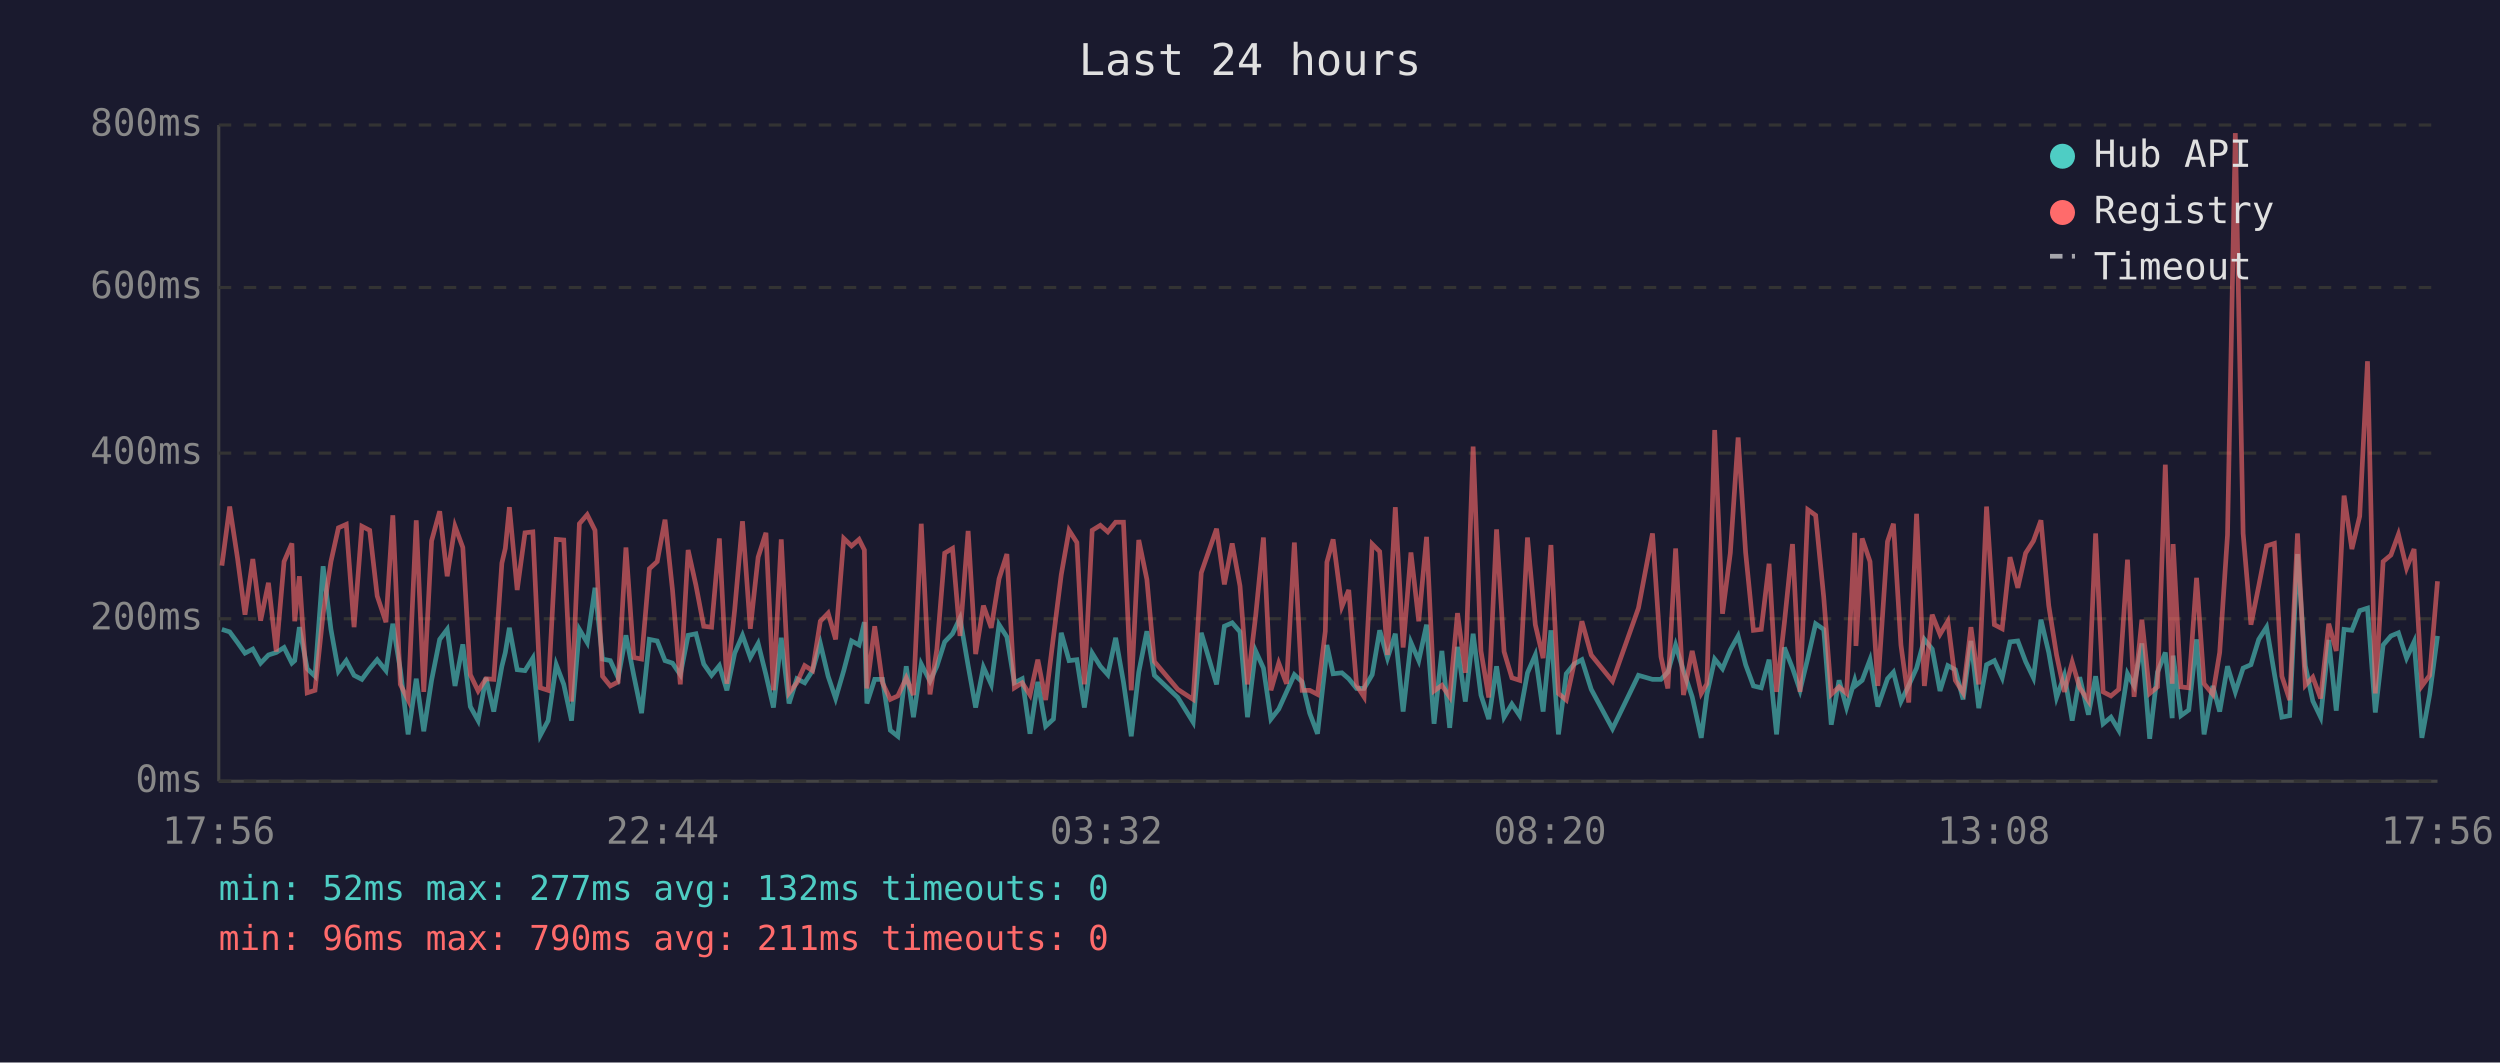
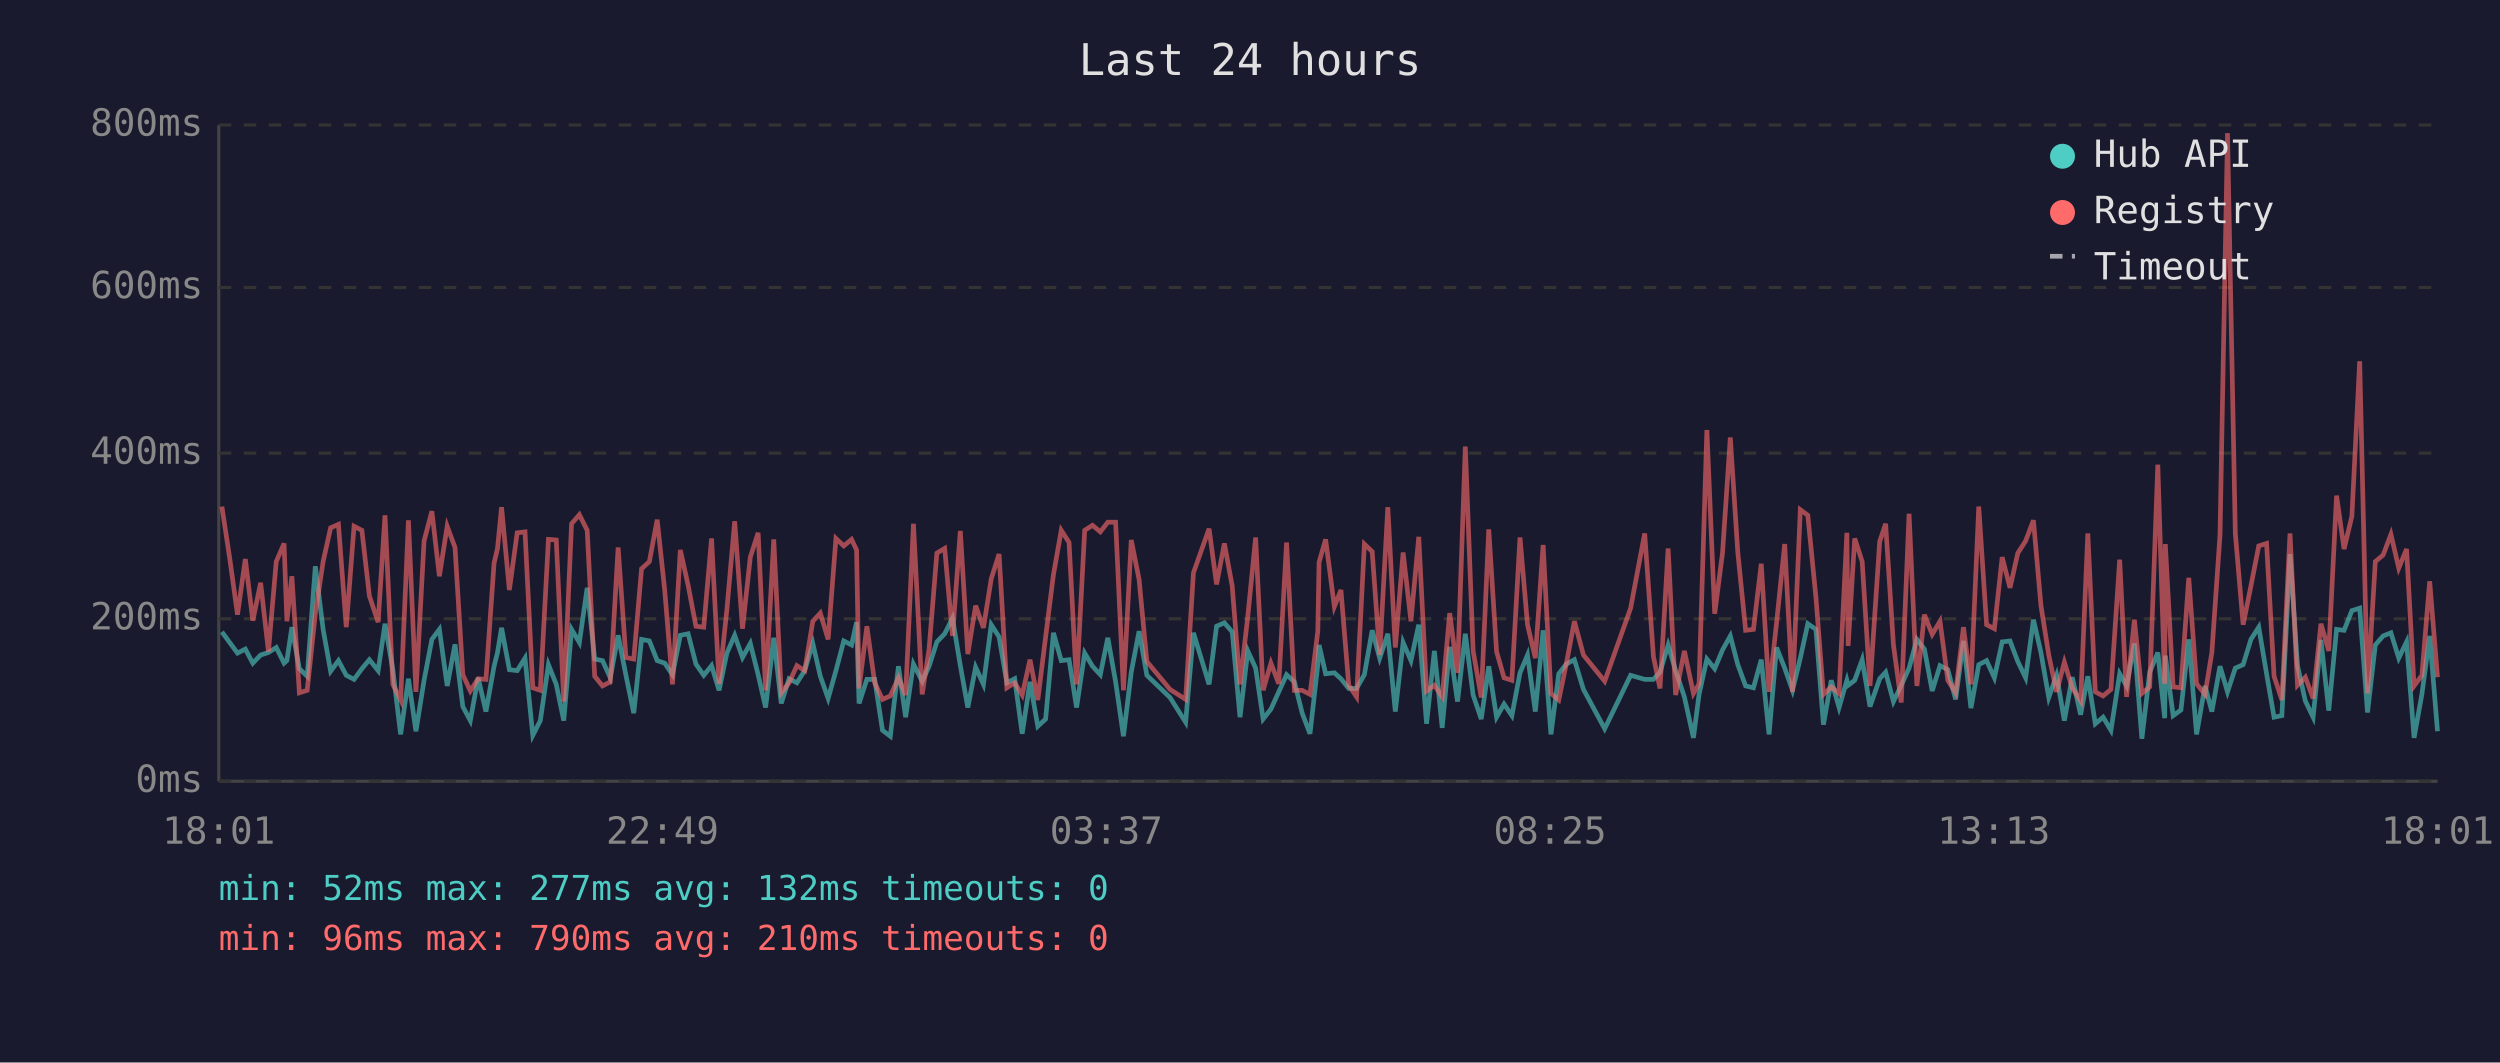
<svg xmlns="http://www.w3.org/2000/svg" viewBox="0 0 800 340" font-family="monospace" font-size="12">
  <rect width="800" height="340" fill="#1a1a2e" />
  <text x="400" y="24" fill="#e0e0e0" font-size="14" text-anchor="middle">Last 24 hours</text>
  <line x1="70" y1="40" x2="70" y2="250" stroke="#444" stroke-width="1" />
  <line x1="70" y1="250" x2="780" y2="250" stroke="#444" stroke-width="1" />
  <line x1="70" y1="250" x2="780" y2="250" stroke="#333" stroke-width="1" stroke-dasharray="4" />
  <text x="65" y="250" fill="#888" text-anchor="end" dominant-baseline="middle">0ms</text>
  <line x1="70" y1="198" x2="780" y2="198" stroke="#333" stroke-width="1" stroke-dasharray="4" />
  <text x="65" y="198" fill="#888" text-anchor="end" dominant-baseline="middle">200ms</text>
  <line x1="70" y1="145" x2="780" y2="145" stroke="#333" stroke-width="1" stroke-dasharray="4" />
  <text x="65" y="145" fill="#888" text-anchor="end" dominant-baseline="middle">400ms</text>
  <line x1="70" y1="92" x2="780" y2="92" stroke="#333" stroke-width="1" stroke-dasharray="4" />
  <text x="65" y="92" fill="#888" text-anchor="end" dominant-baseline="middle">600ms</text>
  <line x1="70" y1="40" x2="780" y2="40" stroke="#333" stroke-width="1" stroke-dasharray="4" />
  <text x="65" y="40" fill="#888" text-anchor="end" dominant-baseline="middle">800ms</text>
-   <text x="70" y="270" fill="#888" text-anchor="middle">17:56</text>
-   <text x="212" y="270" fill="#888" text-anchor="middle">22:44</text>
-   <text x="354" y="270" fill="#888" text-anchor="middle">03:32</text>
-   <text x="496" y="270" fill="#888" text-anchor="middle">08:20</text>
-   <text x="638" y="270" fill="#888" text-anchor="middle">13:08</text>
-   <text x="780" y="270" fill="#888" text-anchor="middle">17:56</text>
-   <polyline points="71.0,201.4 73.5,202.2 76.0,205.6 78.4,209.0 80.9,207.7 83.4,212.2 85.9,209.6 88.4,208.8 90.9,207.2 93.4,212.2 94.3,211.4 95.8,200.7 98.3,214.0 100.8,216.4 103.4,181.2 105.9,201.4 108.3,214.8 110.8,211.4 113.3,216.1 115.8,217.4 118.3,214.0 120.7,211.1 123.5,214.6 125.7,199.6 128.1,214.3 130.6,235.0 133.2,217.2 135.6,234.0 138.1,217.7 140.7,204.6 143.1,201.4 145.6,219.5 148.1,206.2 150.5,226.1 153.0,230.6 155.5,216.9 158.0,227.7 160.6,213.2 161.7,208.8 163.0,200.9 165.5,214.3 168.0,214.6 170.5,210.6 172.9,235.3 175.4,230.6 178.0,212.7 180.4,219.0 182.9,230.6 185.4,201.4 187.9,205.6 190.4,188.1 192.8,210.9 195.3,211.4 197.8,216.9 200.3,203.3 202.8,216.1 205.3,228.2 207.8,204.6 210.3,205.1 212.8,211.4 215.2,212.2 217.7,215.9 220.2,203.3 222.7,202.8 225.2,212.5 227.7,216.1 230.2,213.0 232.6,220.9 235.1,209.0 237.6,203.3 240.1,210.4 242.6,205.9 245.1,215.9 247.5,226.4 250.0,204.1 252.5,225.1 255.0,217.2 257.5,218.5 260.0,214.6 262.5,205.9 265.0,216.4 267.4,223.5 270.0,214.6 272.5,205.1 274.9,206.4 276.6,199.1 277.4,225.1 279.9,217.4 282.4,217.4 284.9,233.7 287.3,235.6 290.0,213.2 292.3,229.5 294.8,212.5 297.6,218.0 299.8,213.2 302.3,205.4 304.8,202.8 307.2,197.8 309.8,213.0 312.2,226.4 314.7,213.5 317.2,219.0 319.7,199.9 322.2,203.8 324.6,218.5 327.1,217.2 329.6,234.8 332.1,218.2 334.6,232.4 337.1,230.1 339.6,202.5 342.1,211.4 344.6,211.1 347.0,226.4 349.5,209.0 352.1,213.2 354.5,215.9 357.0,204.1 359.5,218.2 362.0,235.6 364.4,215.1 367.0,202.0 369.4,216.1 376.9,223.2 381.8,231.1 384.4,202.5 389.3,219.0 391.8,200.4 394.3,199.3 396.8,202.2 399.2,229.5 401.8,208.3 404.3,213.8 406.7,230.1 409.2,226.9 411.7,221.4 414.2,215.9 416.7,218.2 419.1,228.2 421.6,234.8 424.1,212.7 424.6,206.4 426.6,215.6 429.4,215.3 431.6,217.2 434.1,220.3 436.5,220.3 439.1,215.9 441.5,201.7 444.0,210.6 446.5,202.8 449.0,227.7 451.5,205.6 454.0,211.4 456.5,199.9 458.9,231.6 461.4,208.3 463.9,232.9 466.4,207.0 468.9,224.5 471.4,202.8 473.9,222.4 476.4,230.1 478.9,213.2 481.3,229.5 483.8,225.3 486.3,229.0 488.8,215.3 491.3,209.6 493.8,227.7 496.3,201.7 498.7,235.0 501.2,215.6 503.7,212.5 506.2,211.1 509.2,220.6 516.0,233.2 524.3,216.1 528.8,217.4 531.5,217.4 533.7,215.1 536.2,206.4 538.7,214.6 541.5,223.0 544.4,236.1 546.2,222.2 548.7,210.9 551.2,214.0 553.7,208.0 556.2,203.5 558.6,212.7 561.1,219.5 563.6,220.1 566.1,211.1 568.5,235.0 571.0,207.2 573.6,213.8 576.0,220.9 578.5,210.6 581.0,199.6 583.6,201.4 586.0,231.9 588.5,217.7 590.9,226.4 593.5,217.7 593.9,219.3 595.9,217.7 598.4,211.1 600.9,226.1 604.0,217.2 605.9,215.1 608.3,224.5 610.8,219.3 613.3,213.8 615.8,204.6 618.3,207.7 620.8,221.1 623.3,213.0 625.7,214.3 628.2,223.8 630.7,205.1 633.2,226.6 635.7,212.7 638.2,211.4 640.7,216.9 643.2,205.4 645.7,205.1 648.2,211.7 650.7,216.9 653.1,198.3 655.6,208.8 658.1,223.2 660.6,216.1 663.1,230.6 665.5,216.7 668.3,228.7 670.6,216.4 673.0,231.6 675.5,229.5 678.0,233.7 680.8,215.6 682.9,219.5 685.4,205.9 687.9,236.4 690.4,215.1 692.9,208.8 695.1,229.8 695.4,209.8 697.9,229.0 700.4,227.2 702.9,204.6 705.3,235.0 708.1,219.5 710.3,227.7 712.8,213.2 715.3,221.4 717.8,213.8 720.3,212.7 722.8,204.6 725.3,200.7 727.8,215.6 730.2,229.5 732.7,229.0 735.2,177.3 737.7,213.0 740.1,224.3 742.6,229.5 745.2,204.8 747.6,227.4 750.1,201.4 752.6,201.7 755.1,195.4 757.6,194.6 760.1,228.0 762.6,206.4 765.1,203.5 767.5,202.5 770.1,210.6 772.5,205.4 775.0,236.1 777.5,222.2 780.0,203.5" fill="none" stroke="#4ecdc4" stroke-width="1.5" opacity="0.6" />
-   <polyline points="71.0,181.0 73.5,162.1 76.0,178.6 78.4,196.7 80.9,178.9 83.4,198.6 85.9,186.5 88.4,208.5 90.9,179.7 93.4,173.9 94.3,198.8 95.8,184.4 98.3,221.7 100.8,220.9 103.4,196.4 105.9,179.7 108.3,168.9 110.8,167.8 113.3,200.7 115.8,168.4 118.3,169.7 120.7,190.7 123.5,199.1 125.7,164.9 128.1,219.0 130.6,224.0 133.2,166.5 135.6,221.4 138.1,173.1 140.7,163.6 143.1,184.4 145.6,168.4 148.1,175.2 150.5,215.9 153.0,221.1 155.5,217.2 158.0,217.4 160.6,180.2 161.7,175.5 163.0,162.3 165.5,188.8 168.0,170.5 170.5,170.2 172.9,220.1 175.4,220.9 178.0,172.6 180.4,172.8 182.9,224.5 185.4,167.6 187.9,164.7 190.4,169.7 192.8,216.4 195.3,219.5 197.8,218.2 200.3,175.2 202.8,210.4 205.3,210.9 207.8,182.0 210.3,179.7 212.8,166.3 215.2,188.8 217.7,219.0 220.2,176.0 222.7,187.3 225.2,200.4 227.7,200.7 230.2,172.3 232.6,218.8 235.1,195.1 237.6,166.8 240.1,201.2 242.6,178.3 245.1,170.5 247.5,220.9 250.0,172.6 252.5,221.7 255.0,218.5 257.5,213.0 260.0,214.6 262.5,198.8 265.0,196.2 267.4,204.6 270.0,172.3 272.5,174.7 274.9,172.6 276.6,176.0 277.4,220.3 279.9,200.4 282.4,218.5 284.9,223.8 287.3,222.7 290.0,216.9 292.3,222.4 294.8,167.6 297.6,222.2 299.8,207.7 302.3,177.0 304.8,175.5 307.2,203.5 309.8,169.9 312.2,209.3 314.7,193.8 317.2,200.9 319.7,185.2 322.2,177.3 324.6,220.1 327.1,218.5 329.6,222.4 332.1,211.1 334.6,224.0 337.1,203.8 339.6,183.9 342.1,169.7 344.6,173.6 347.0,219.0 349.5,169.7 352.1,168.1 354.5,170.2 357.0,167.1 359.5,167.1 362.0,220.9 364.4,172.8 367.0,185.4 369.4,211.7 376.9,220.6 381.8,223.8 384.4,183.3 389.3,169.2 391.8,187.0 394.3,173.9 396.8,187.5 399.2,219.0 401.8,197.2 404.3,172.0 406.7,220.9 409.2,212.2 411.7,218.8 414.2,173.6 416.7,220.9 419.1,220.9 421.6,222.2 424.1,202.0 424.6,179.9 426.6,172.6 429.4,194.1 431.6,188.8 434.1,219.3 436.5,223.0 439.1,174.1 441.5,176.5 444.0,209.6 446.5,162.3 449.0,207.2 451.5,176.8 454.0,198.8 456.5,171.8 458.9,221.1 461.4,219.3 463.9,223.0 466.4,196.2 468.9,215.3 471.4,142.9 473.9,208.3 476.4,223.2 478.9,169.4 481.3,208.5 483.8,216.9 486.3,217.7 488.8,172.0 491.3,199.9 493.8,210.6 496.3,174.4 498.7,221.9 501.2,224.0 503.7,212.5 506.2,198.8 509.2,209.6 516.0,218.0 524.3,194.6 528.8,170.7 531.5,210.1 533.7,220.3 536.2,175.5 538.7,222.4 541.5,208.3 544.4,221.9 546.2,218.8 548.7,137.6 551.2,196.4 553.7,177.0 556.2,140.0 558.6,176.8 561.1,201.7 563.6,201.4 566.1,180.4 568.5,221.4 571.0,199.3 573.6,174.1 576.0,221.4 578.5,163.1 581.0,164.9 583.6,191.2 586.0,222.2 588.5,219.8 590.9,221.9 593.5,170.5 593.9,206.7 595.9,172.3 598.4,179.7 600.9,219.5 604.0,173.3 605.9,167.6 608.3,206.4 610.8,224.8 613.3,164.4 615.8,219.5 618.3,196.7 620.8,203.0 623.3,198.8 625.7,217.7 628.2,221.7 630.7,200.7 633.2,219.0 635.7,162.1 638.2,199.9 640.7,201.2 643.2,178.3 645.7,188.1 648.2,177.0 650.7,173.1 653.1,166.5 655.6,193.8 658.1,209.6 660.6,221.4 663.1,211.9 665.5,220.1 668.3,224.3 670.6,170.7 673.0,221.4 675.5,222.7 678.0,220.6 680.8,179.1 682.9,223.0 685.4,198.3 687.9,221.9 690.4,219.8 692.9,148.7 695.1,218.8 695.4,174.1 697.9,219.8 700.4,220.1 702.9,184.9 705.3,218.8 708.1,222.2 710.3,208.8 712.8,171.2 715.3,42.6 717.8,170.7 720.3,199.9 722.8,187.5 725.3,174.7 727.8,173.9 730.2,216.4 732.7,224.0 735.2,170.7 737.7,219.3 740.1,216.7 742.6,223.5 745.2,199.6 747.6,208.3 750.1,158.6 752.6,175.7 755.1,165.2 757.6,115.6 760.1,221.9 762.6,179.7 765.1,177.6 767.5,171.0 770.1,181.8 772.5,175.7 775.0,219.5 777.5,216.1 780.0,186.0" fill="none" stroke="#ff6b6b" stroke-width="1.5" opacity="0.6" />
+   <text x="70" y="270" fill="#888" text-anchor="middle">18:01</text>
+   <text x="212" y="270" fill="#888" text-anchor="middle">22:49</text>
+   <text x="354" y="270" fill="#888" text-anchor="middle">03:37</text>
+   <text x="496" y="270" fill="#888" text-anchor="middle">08:25</text>
+   <text x="638" y="270" fill="#888" text-anchor="middle">13:13</text>
+   <text x="780" y="270" fill="#888" text-anchor="middle">18:01</text>
+   <polyline points="71.0,202.2 73.5,205.6 76.0,209.0 78.5,207.7 80.9,212.2 83.4,209.6 85.9,208.8 88.4,207.2 90.9,212.2 91.8,211.4 93.4,200.7 95.8,214.0 98.3,216.4 100.9,181.2 103.4,201.4 105.8,214.8 108.3,211.4 110.8,216.1 113.3,217.4 115.8,214.0 118.2,211.1 121.0,214.6 123.2,199.6 125.7,214.3 128.2,235.0 130.7,217.2 133.1,234.0 135.7,217.7 138.2,204.6 140.6,201.4 143.1,219.5 145.6,206.2 148.1,226.1 150.5,230.6 153.0,216.9 155.5,227.7 158.1,213.2 159.2,208.8 160.5,200.9 163.0,214.3 165.5,214.6 168.0,210.6 170.5,235.3 172.9,230.6 175.5,212.7 178.0,219.0 180.4,230.6 182.9,201.4 185.4,205.6 187.9,188.1 190.3,210.9 192.8,211.4 195.3,216.9 197.8,203.3 200.3,216.1 202.8,228.2 205.3,204.6 207.8,205.1 210.3,211.4 212.7,212.2 215.2,215.9 217.7,203.3 220.2,202.8 222.7,212.5 225.2,216.1 227.7,213.0 230.1,220.9 232.6,209.0 235.1,203.3 237.6,210.4 240.1,205.9 242.6,215.9 245.0,226.4 247.6,204.1 250.0,225.1 252.5,217.2 255.0,218.5 257.5,214.6 260.1,205.9 262.5,216.4 265.0,223.5 267.5,214.6 270.0,205.1 272.5,206.4 274.1,199.1 274.9,225.1 277.4,217.4 279.9,217.4 282.4,233.7 284.9,235.6 287.5,213.2 289.8,229.5 292.3,212.5 295.1,218.0 297.3,213.2 299.8,205.4 302.3,202.8 304.8,197.8 307.3,213.0 309.7,226.4 312.2,213.5 314.7,219.0 317.2,199.9 319.7,203.8 322.2,218.5 324.7,217.2 327.1,234.8 329.6,218.2 332.1,232.4 334.6,230.1 337.1,202.5 339.6,211.4 342.1,211.1 344.5,226.4 347.1,209.0 349.6,213.2 352.1,215.9 354.5,204.1 357.0,218.2 359.5,235.6 362.0,215.1 364.5,202.0 367.0,216.1 374.4,223.2 379.4,231.1 381.9,202.5 386.9,219.0 389.3,200.4 391.8,199.3 394.3,202.2 396.8,229.5 399.3,208.3 401.8,213.8 404.2,230.1 406.7,226.9 409.2,221.4 411.7,215.9 414.2,218.2 416.7,228.2 419.2,234.8 421.7,212.7 422.1,206.4 424.2,215.6 427.0,215.3 429.1,217.2 431.6,220.3 434.1,220.3 436.6,215.9 439.1,201.7 441.5,210.6 444.1,202.8 446.5,227.7 449.0,205.6 451.5,211.4 454.0,199.9 456.5,231.6 459.0,208.3 461.5,232.9 463.9,207.0 466.4,224.5 468.9,202.8 471.4,222.4 474.0,230.1 476.4,213.2 478.9,229.5 481.3,225.3 483.8,229.0 486.4,215.3 488.8,209.6 491.3,227.7 493.8,201.7 496.3,235.0 498.8,215.6 501.2,212.5 503.8,211.1 506.7,220.6 513.5,233.2 521.8,216.1 526.3,217.4 529.1,217.4 531.2,215.1 533.8,206.4 536.2,214.6 539.0,223.0 541.9,236.1 543.7,222.2 546.2,210.9 548.7,214.0 551.2,208.0 553.7,203.5 556.1,212.7 558.6,219.5 561.1,220.1 563.6,211.1 566.1,235.0 568.5,207.2 571.1,213.8 573.6,220.9 576.1,210.6 578.5,199.6 581.1,201.4 583.5,231.9 586.0,217.7 588.5,226.4 591.0,217.7 591.4,219.3 593.5,217.7 595.9,211.1 598.4,226.1 601.5,217.2 603.4,215.1 605.9,224.5 608.4,219.3 610.9,213.8 613.4,204.6 615.8,207.7 618.3,221.1 620.8,213.0 623.3,214.3 625.8,223.8 628.3,205.1 630.7,226.6 633.2,212.7 635.7,211.4 638.2,216.9 640.7,205.4 643.2,205.1 645.7,211.7 648.2,216.9 650.7,198.3 653.1,208.8 655.6,223.2 658.1,216.1 660.6,230.6 663.1,216.7 665.8,228.7 668.1,216.4 670.5,231.6 673.0,229.5 675.5,233.7 678.3,215.6 680.5,219.5 683.0,205.9 685.4,236.4 687.9,215.1 690.5,208.8 692.7,229.8 692.9,209.8 695.4,229.0 697.9,227.2 700.4,204.6 702.9,235.0 705.6,219.5 707.8,227.7 710.4,213.2 712.8,221.4 715.3,213.8 717.8,212.7 720.3,204.6 722.8,200.7 725.3,215.6 727.7,229.5 730.2,229.0 732.8,177.3 735.2,213.0 737.7,224.3 740.2,229.5 742.7,204.8 745.2,227.4 747.7,201.4 750.1,201.7 752.6,195.4 755.1,194.6 757.6,228.0 760.1,206.4 762.6,203.5 765.1,202.5 767.6,210.6 770.1,205.4 772.5,236.1 775.0,222.2 777.5,203.5 780.0,234.0" fill="none" stroke="#4ecdc4" stroke-width="1.5" opacity="0.6" />
+   <polyline points="71.0,162.1 73.5,178.6 76.0,196.7 78.5,178.9 80.9,198.6 83.4,186.5 85.9,208.5 88.4,179.7 90.9,173.9 91.8,198.8 93.4,184.4 95.8,221.7 98.3,220.9 100.9,196.4 103.4,179.7 105.8,168.9 108.3,167.8 110.8,200.7 113.3,168.4 115.8,169.7 118.2,190.7 121.0,199.1 123.2,164.9 125.7,219.0 128.2,224.0 130.7,166.5 133.1,221.4 135.7,173.1 138.2,163.6 140.6,184.4 143.1,168.4 145.6,175.2 148.1,215.9 150.5,221.1 153.0,217.2 155.5,217.4 158.1,180.2 159.2,175.5 160.5,162.3 163.0,188.8 165.5,170.5 168.0,170.2 170.5,220.1 172.9,220.9 175.5,172.6 178.0,172.8 180.4,224.5 182.9,167.6 185.4,164.7 187.9,169.7 190.3,216.4 192.8,219.5 195.3,218.2 197.8,175.2 200.3,210.4 202.8,210.9 205.3,182.0 207.8,179.7 210.3,166.3 212.7,188.8 215.2,219.0 217.7,176.0 220.2,187.3 222.7,200.4 225.2,200.7 227.7,172.3 230.1,218.8 232.6,195.1 235.1,166.8 237.6,201.2 240.1,178.3 242.6,170.5 245.0,220.9 247.6,172.6 250.0,221.7 252.5,218.5 255.0,213.0 257.5,214.6 260.1,198.8 262.5,196.2 265.0,204.6 267.5,172.3 270.0,174.7 272.5,172.6 274.1,176.0 274.9,220.3 277.4,200.4 279.9,218.5 282.4,223.8 284.9,222.7 287.5,216.9 289.8,222.4 292.3,167.6 295.1,222.2 297.3,207.7 299.8,177.0 302.3,175.5 304.8,203.5 307.3,169.9 309.7,209.3 312.2,193.8 314.7,200.9 317.2,185.2 319.7,177.3 322.2,220.1 324.7,218.5 327.1,222.4 329.6,211.1 332.1,224.0 334.6,203.8 337.1,183.9 339.6,169.7 342.1,173.6 344.5,219.0 347.1,169.7 349.6,168.1 352.1,170.2 354.5,167.1 357.0,167.1 359.5,220.9 362.0,172.8 364.5,185.4 367.0,211.7 374.4,220.6 379.4,223.8 381.9,183.3 386.9,169.2 389.3,187.0 391.8,173.9 394.3,187.5 396.8,219.0 399.3,197.2 401.8,172.0 404.2,220.9 406.7,212.2 409.2,218.8 411.7,173.6 414.2,220.9 416.7,220.9 419.2,222.2 421.7,202.0 422.1,179.9 424.2,172.6 427.0,194.1 429.1,188.8 431.6,219.3 434.1,223.0 436.6,174.1 439.1,176.5 441.5,209.6 444.1,162.3 446.5,207.2 449.0,176.8 451.5,198.8 454.0,171.8 456.5,221.1 459.0,219.3 461.5,223.0 463.9,196.2 466.4,215.3 468.9,142.9 471.4,208.3 474.0,223.2 476.4,169.4 478.9,208.5 481.3,216.9 483.8,217.7 486.4,172.0 488.8,199.9 491.3,210.6 493.8,174.4 496.3,221.9 498.8,224.0 501.2,212.5 503.8,198.8 506.7,209.6 513.5,218.0 521.8,194.6 526.3,170.7 529.1,210.1 531.2,220.3 533.8,175.5 536.2,222.4 539.0,208.3 541.9,221.9 543.7,218.8 546.2,137.6 548.7,196.4 551.2,177.0 553.7,140.0 556.1,176.8 558.6,201.7 561.1,201.4 563.6,180.4 566.1,221.4 568.5,199.3 571.1,174.1 573.6,221.4 576.1,163.1 578.5,164.9 581.1,191.2 583.5,222.2 586.0,219.8 588.5,221.9 591.0,170.5 591.4,206.7 593.5,172.3 595.9,179.7 598.4,219.5 601.5,173.3 603.4,167.6 605.9,206.4 608.4,224.8 610.9,164.4 613.4,219.5 615.8,196.7 618.3,203.0 620.8,198.8 623.3,217.7 625.8,221.7 628.3,200.7 630.7,219.0 633.2,162.1 635.7,199.9 638.2,201.2 640.7,178.3 643.2,188.1 645.7,177.0 648.2,173.1 650.7,166.5 653.1,193.8 655.6,209.6 658.1,221.4 660.6,211.9 663.1,220.1 665.8,224.3 668.1,170.7 670.5,221.4 673.0,222.7 675.5,220.6 678.3,179.1 680.5,223.0 683.0,198.3 685.4,221.9 687.9,219.8 690.5,148.7 692.7,218.8 692.9,174.1 695.4,219.8 697.9,220.1 700.4,184.9 702.9,218.8 705.6,222.2 707.8,208.8 710.4,171.2 712.8,42.6 715.3,170.7 717.8,199.9 720.3,187.5 722.8,174.7 725.3,173.9 727.7,216.4 730.2,224.0 732.8,170.7 735.2,219.3 737.7,216.7 740.2,223.5 742.7,199.6 745.2,208.3 747.7,158.6 750.1,175.7 752.6,165.2 755.1,115.6 757.6,221.9 760.1,179.7 762.6,177.6 765.1,171.0 767.6,181.8 770.1,175.7 772.5,219.5 775.0,216.1 777.5,186.0 780.0,216.7" fill="none" stroke="#ff6b6b" stroke-width="1.5" opacity="0.6" />
  <circle cx="660" cy="50" r="4" fill="#4ecdc4" />
  <text x="670" y="50" fill="#e0e0e0" dominant-baseline="middle">Hub API</text>
  <circle cx="660" cy="68" r="4" fill="#ff6b6b" />
  <text x="670" y="68" fill="#e0e0e0" dominant-baseline="middle">Registry</text>
  <line x1="656" y1="82" x2="664" y2="82" stroke="#e0e0e0" stroke-width="1.5" stroke-dasharray="4,3" opacity="0.7" />
  <text x="670" y="86" fill="#e0e0e0" dominant-baseline="middle">Timeout</text>
  <text x="70" y="288" fill="#4ecdc4" font-size="11">min: 52ms  max: 277ms  avg: 132ms  timeouts: 0</text>
-   <text x="70" y="304" fill="#ff6b6b" font-size="11">min: 96ms  max: 790ms  avg: 211ms  timeouts: 0</text>
+   <text x="70" y="304" fill="#ff6b6b" font-size="11">min: 96ms  max: 790ms  avg: 210ms  timeouts: 0</text>
</svg>
